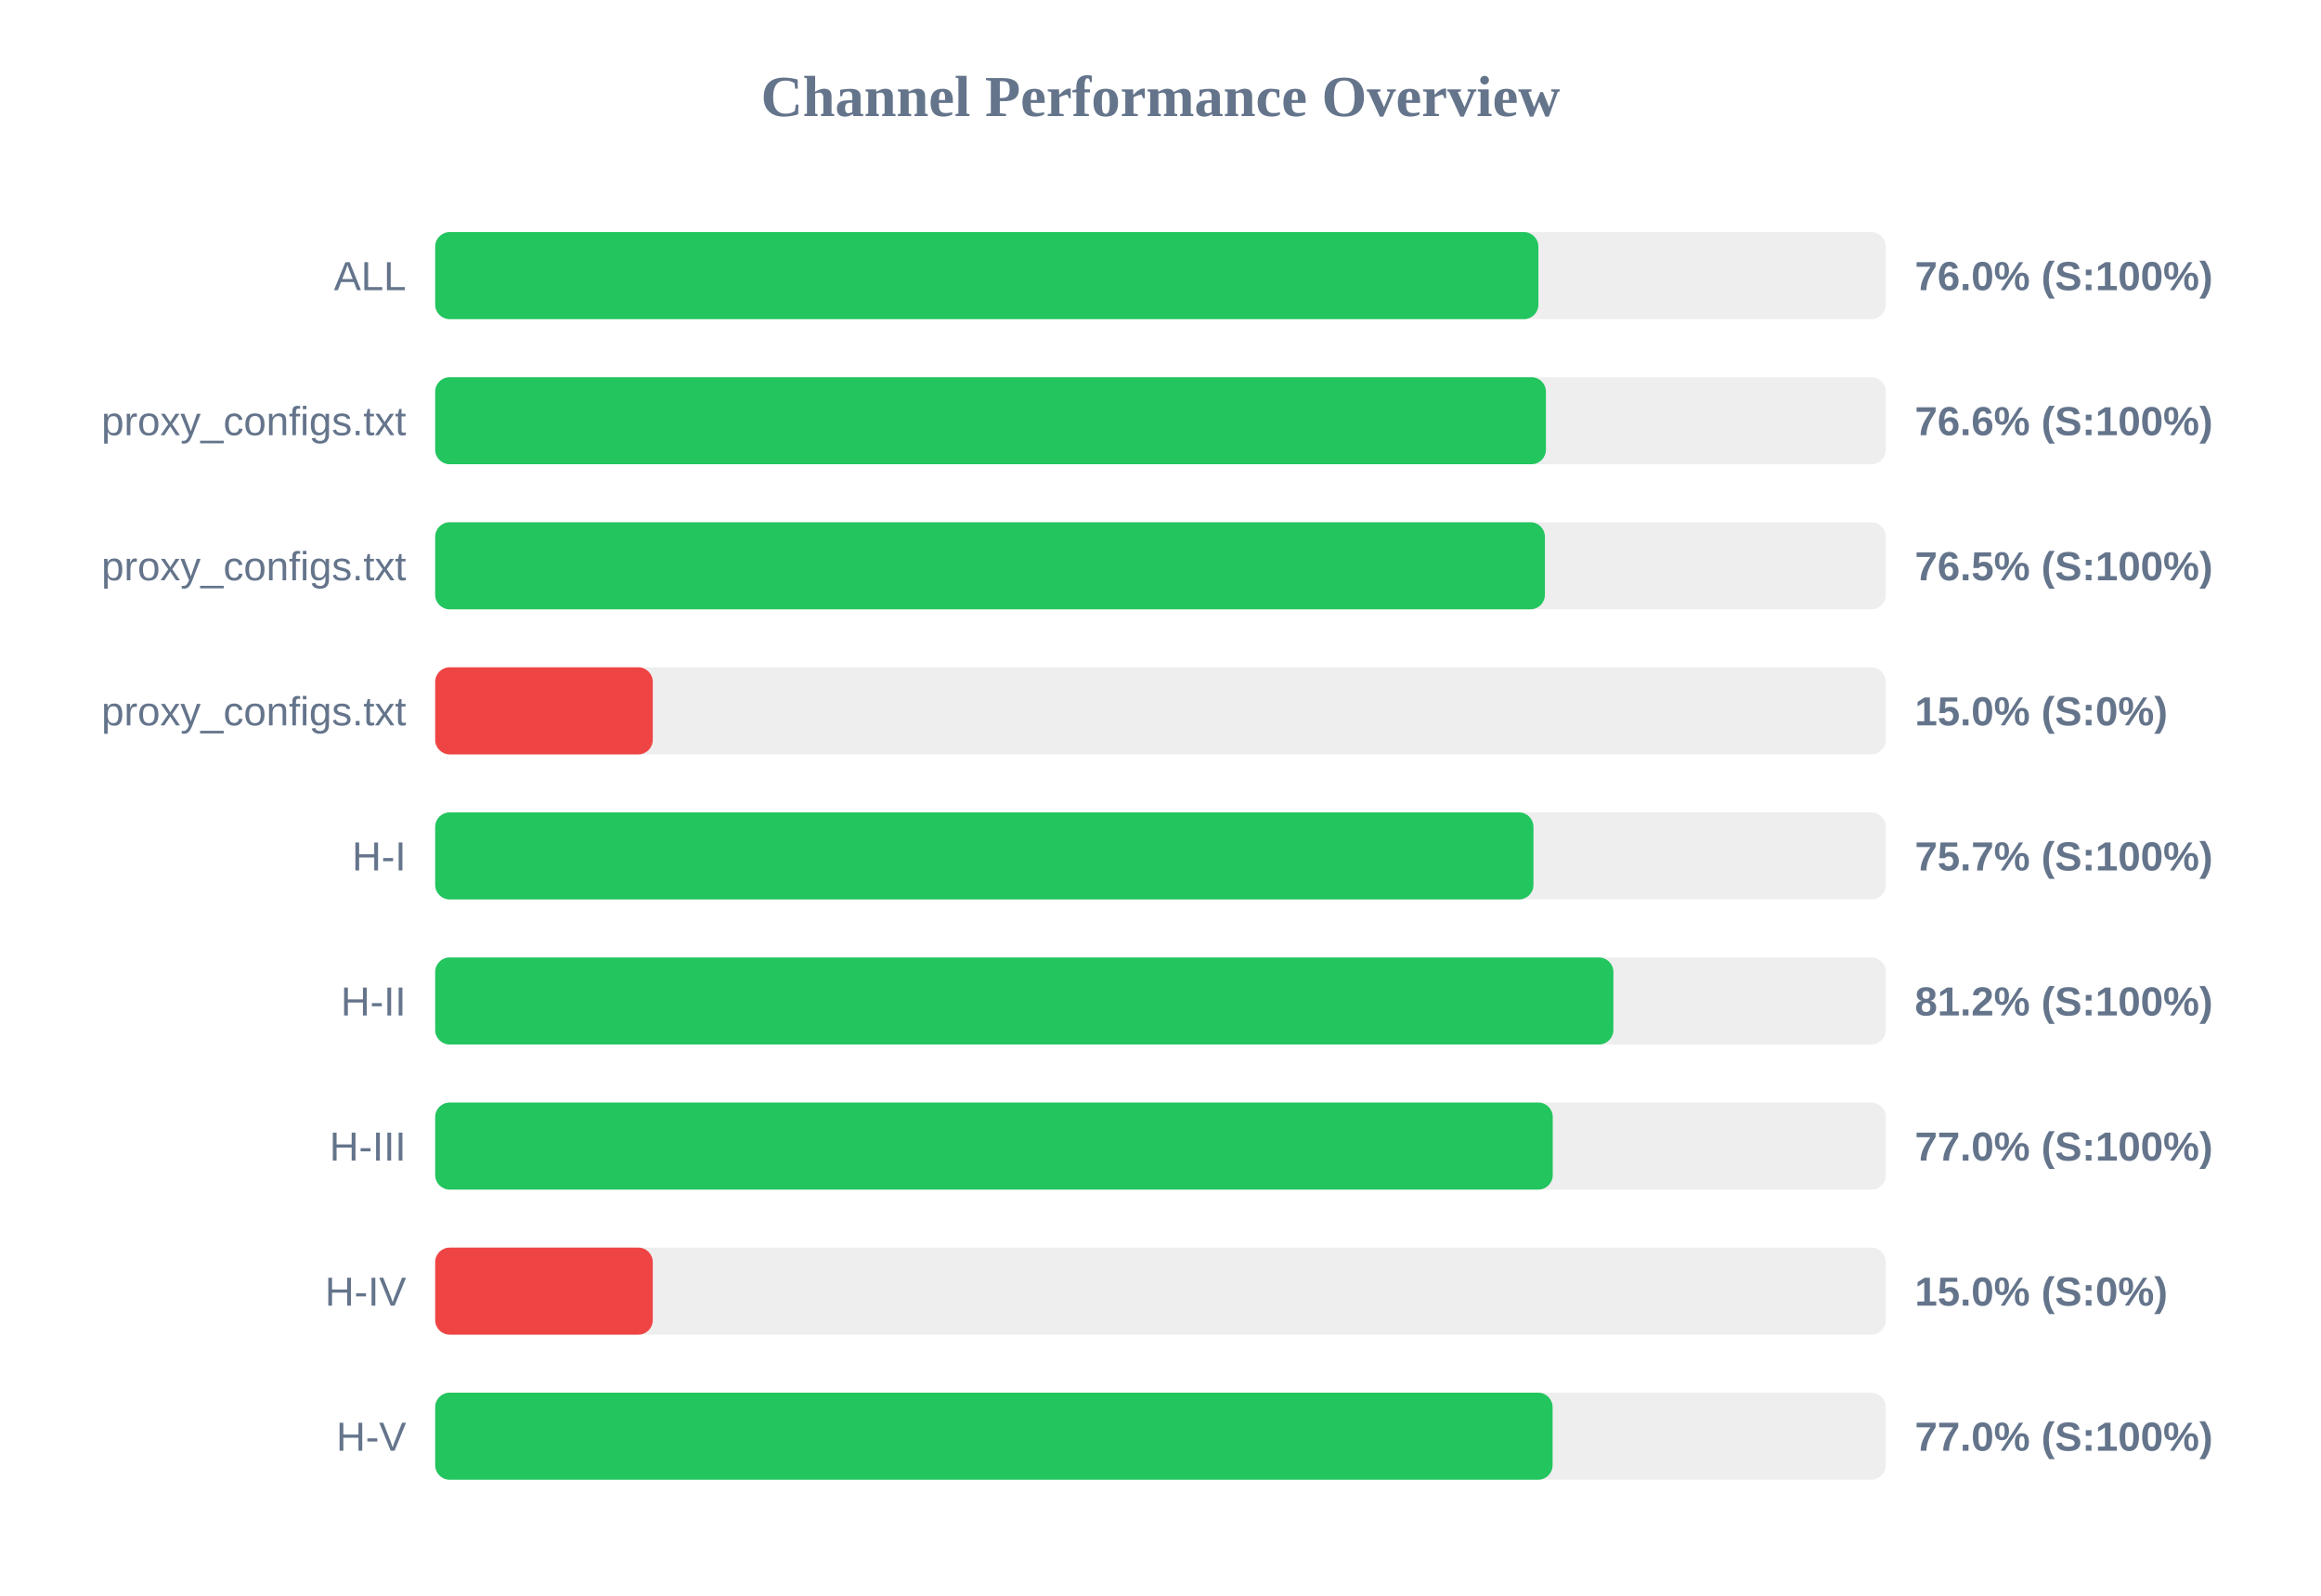
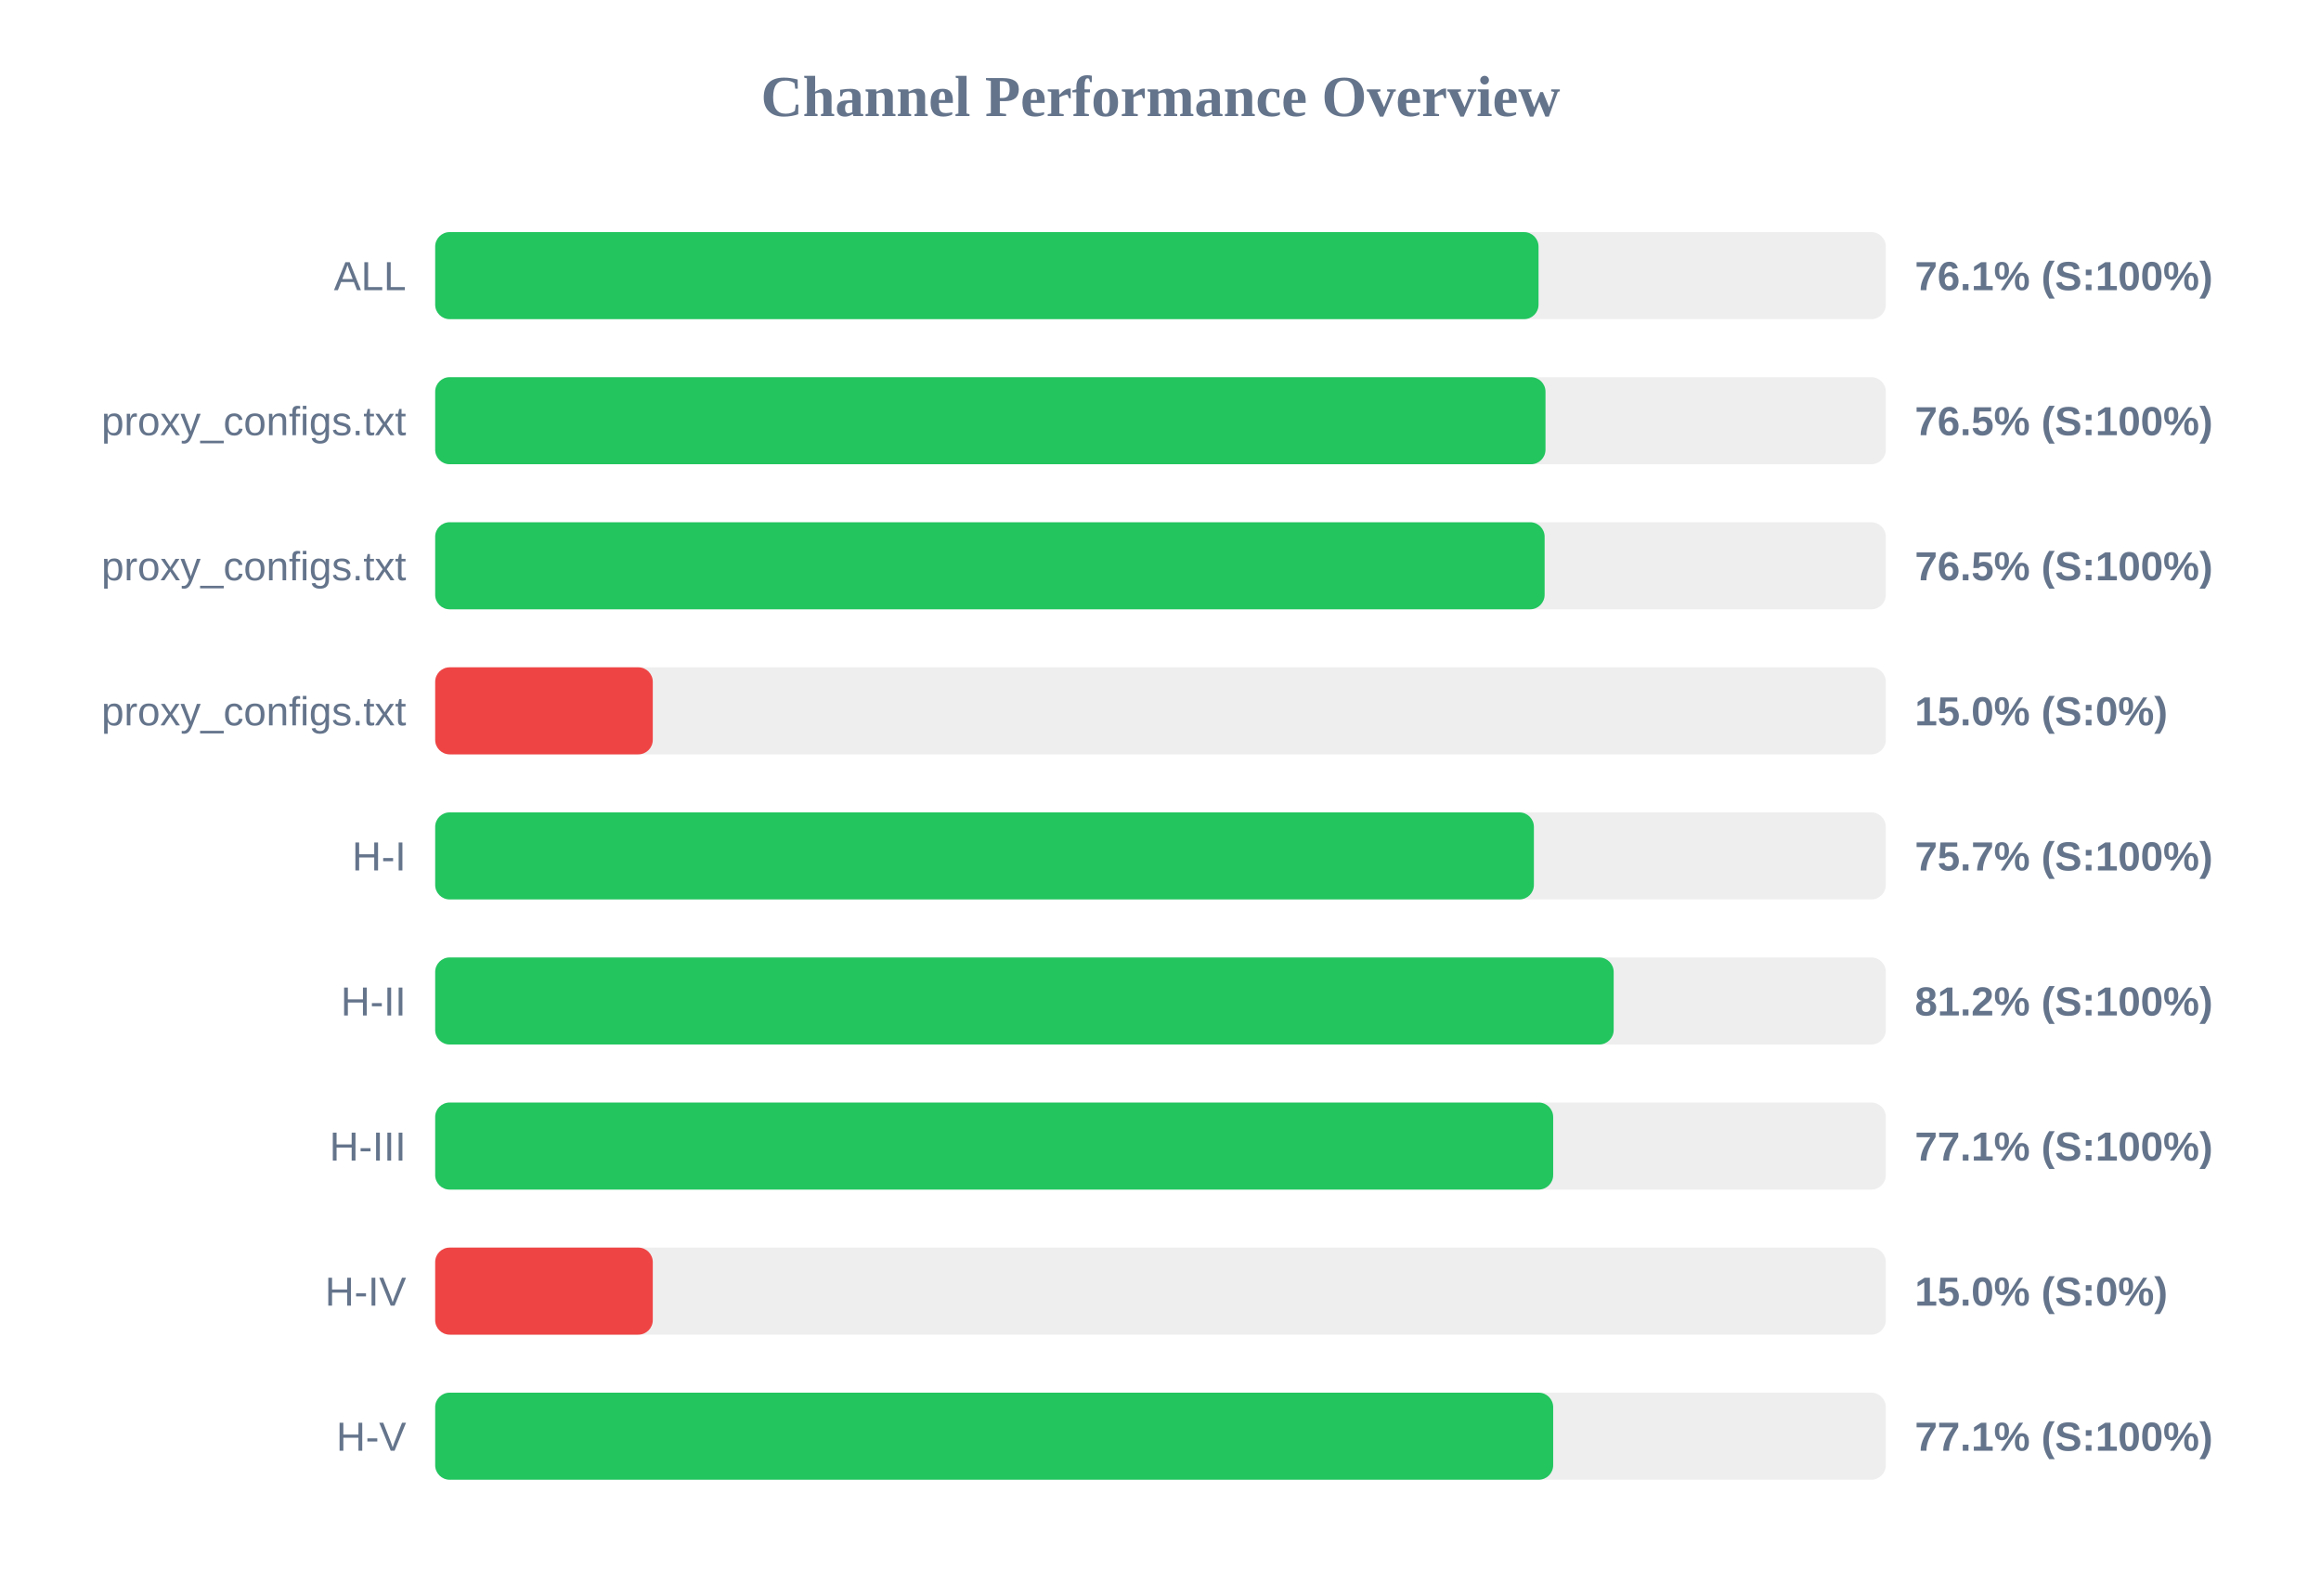
<svg xmlns="http://www.w3.org/2000/svg" width="800" height="550" version="1.1">
  <style>
        .row { font: 14px Arial; fill: #64748b; }
        .score { font: bold 14px Arial; fill: #64748b; }
    </style>
  <text x="400" y="40" text-anchor="middle" font-size="20px" font-weight="bold" fill="#64748b">Channel Performance Overview</text>
  <rect x="150" y="80" width="500" height="30" fill="#eee" rx="5" />
-   <rect x="150" y="80" width="380.25" height="30" fill="#22c55e" rx="5" />
+   <rect x="150" y="80" width="380.3" height="30" fill="#22c55e" rx="5" />
  <text x="140" y="100" text-anchor="end" class="row">ALL</text>
-   <text x="660" y="100" text-anchor="start" class="score">76.0% (S:100%)</text>
+   <text x="660" y="100" text-anchor="start" class="score">76.1% (S:100%)</text>
  <rect x="150" y="130" width="500" height="30" fill="#eee" rx="5" />
-   <rect x="150" y="130" width="382.85" height="30" fill="#22c55e" rx="5" />
+   <rect x="150" y="130" width="382.7" height="30" fill="#22c55e" rx="5" />
  <text x="140" y="150" text-anchor="end" class="row">proxy_configs.txt</text>
-   <text x="660" y="150" text-anchor="start" class="score">76.6% (S:100%)</text>
+   <text x="660" y="150" text-anchor="start" class="score">76.5% (S:100%)</text>
  <rect x="150" y="180" width="500" height="30" fill="#eee" rx="5" />
-   <rect x="150" y="180" width="382.5" height="30" fill="#22c55e" rx="5" />
+   <rect x="150" y="180" width="382.4" height="30" fill="#22c55e" rx="5" />
  <text x="140" y="200" text-anchor="end" class="row">proxy_configs.txt</text>
  <text x="660" y="200" text-anchor="start" class="score">76.5% (S:100%)</text>
  <rect x="150" y="230" width="500" height="30" fill="#eee" rx="5" />
  <rect x="150" y="230" width="75.0" height="30" fill="#ef4444" rx="5" />
  <text x="140" y="250" text-anchor="end" class="row">proxy_configs.txt</text>
  <text x="660" y="250" text-anchor="start" class="score">15.0% (S:0%)</text>
  <rect x="150" y="280" width="500" height="30" fill="#eee" rx="5" />
-   <rect x="150" y="280" width="378.55" height="30" fill="#22c55e" rx="5" />
+   <rect x="150" y="280" width="378.7" height="30" fill="#22c55e" rx="5" />
  <text x="140" y="300" text-anchor="end" class="row">H-I</text>
  <text x="660" y="300" text-anchor="start" class="score">75.7% (S:100%)</text>
  <rect x="150" y="330" width="500" height="30" fill="#eee" rx="5" />
-   <rect x="150" y="330" width="406.1" height="30" fill="#22c55e" rx="5" />
+   <rect x="150" y="330" width="406.2" height="30" fill="#22c55e" rx="5" />
  <text x="140" y="350" text-anchor="end" class="row">H-II</text>
  <text x="660" y="350" text-anchor="start" class="score">81.2% (S:100%)</text>
  <rect x="150" y="380" width="500" height="30" fill="#eee" rx="5" />
-   <rect x="150" y="380" width="385.2" height="30" fill="#22c55e" rx="5" />
+   <rect x="150" y="380" width="385.35" height="30" fill="#22c55e" rx="5" />
  <text x="140" y="400" text-anchor="end" class="row">H-III</text>
-   <text x="660" y="400" text-anchor="start" class="score">77.0% (S:100%)</text>
+   <text x="660" y="400" text-anchor="start" class="score">77.1% (S:100%)</text>
  <rect x="150" y="430" width="500" height="30" fill="#eee" rx="5" />
  <rect x="150" y="430" width="75.0" height="30" fill="#ef4444" rx="5" />
  <text x="140" y="450" text-anchor="end" class="row">H-IV</text>
  <text x="660" y="450" text-anchor="start" class="score">15.0% (S:0%)</text>
  <rect x="150" y="480" width="500" height="30" fill="#eee" rx="5" />
-   <rect x="150" y="480" width="385.15" height="30" fill="#22c55e" rx="5" />
+   <rect x="150" y="480" width="385.35" height="30" fill="#22c55e" rx="5" />
  <text x="140" y="500" text-anchor="end" class="row">H-V</text>
-   <text x="660" y="500" text-anchor="start" class="score">77.0% (S:100%)</text>
+   <text x="660" y="500" text-anchor="start" class="score">77.1% (S:100%)</text>
</svg>
